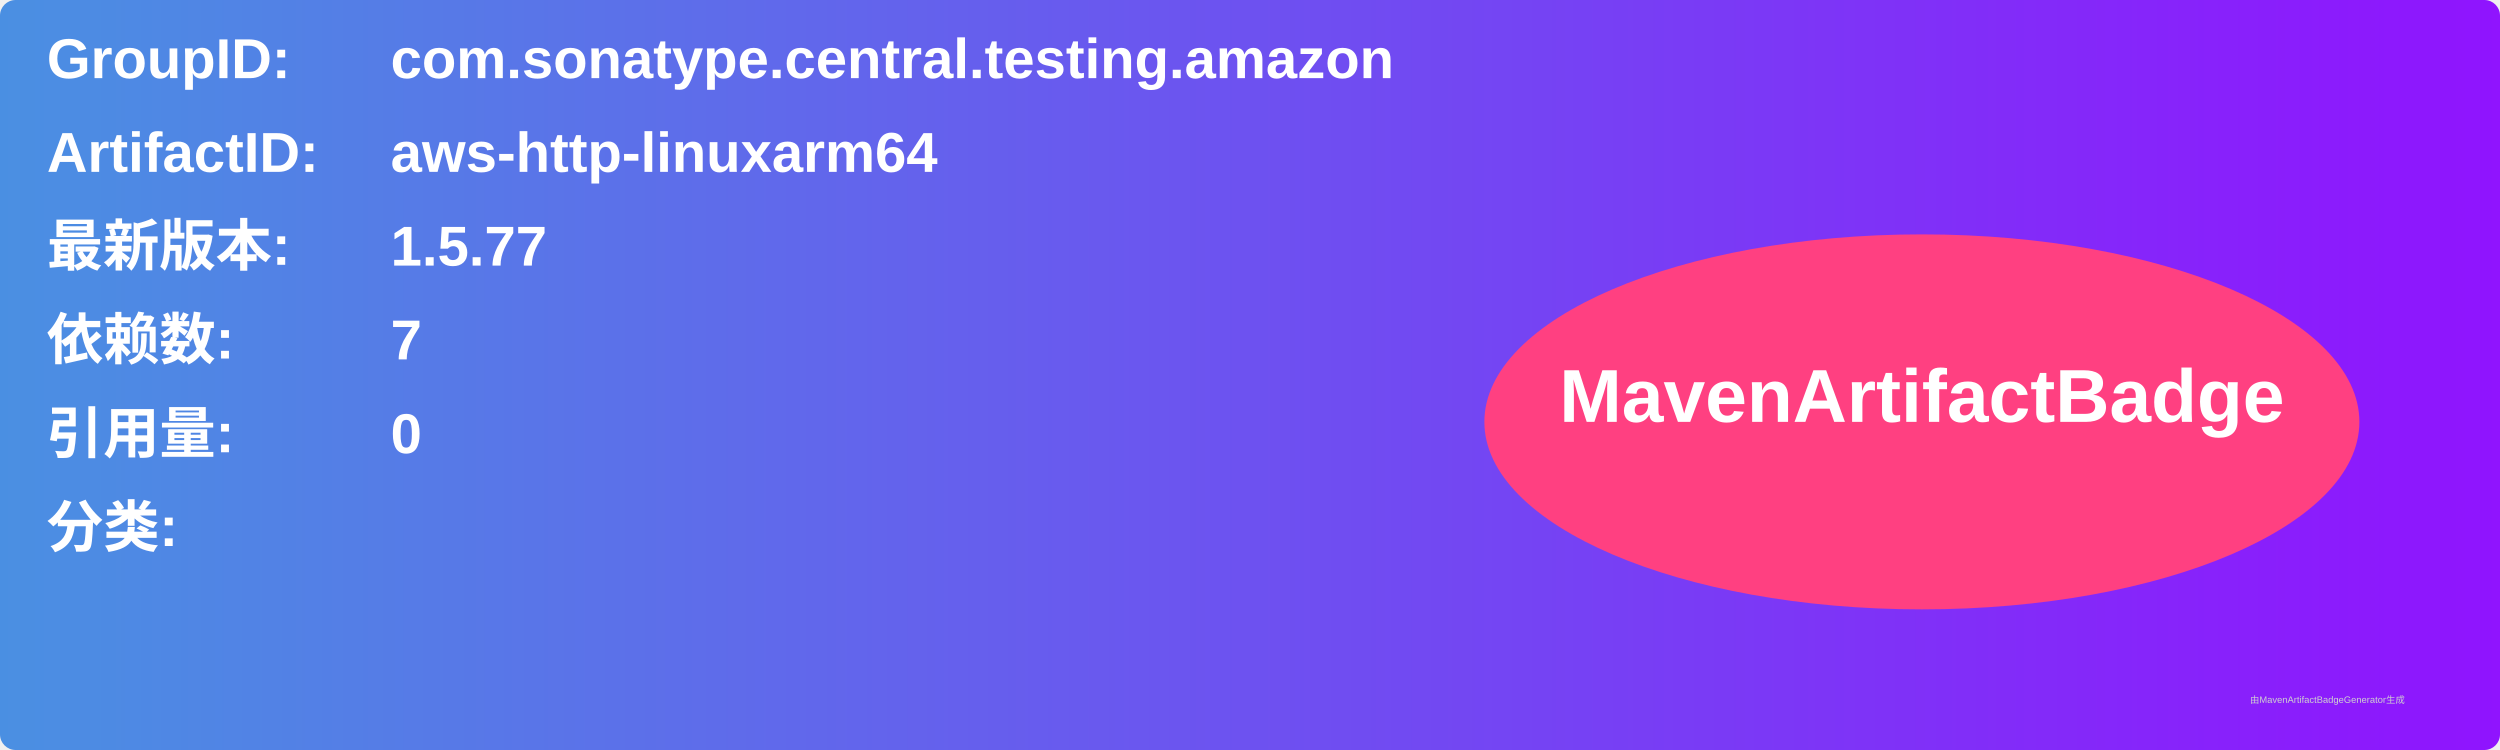
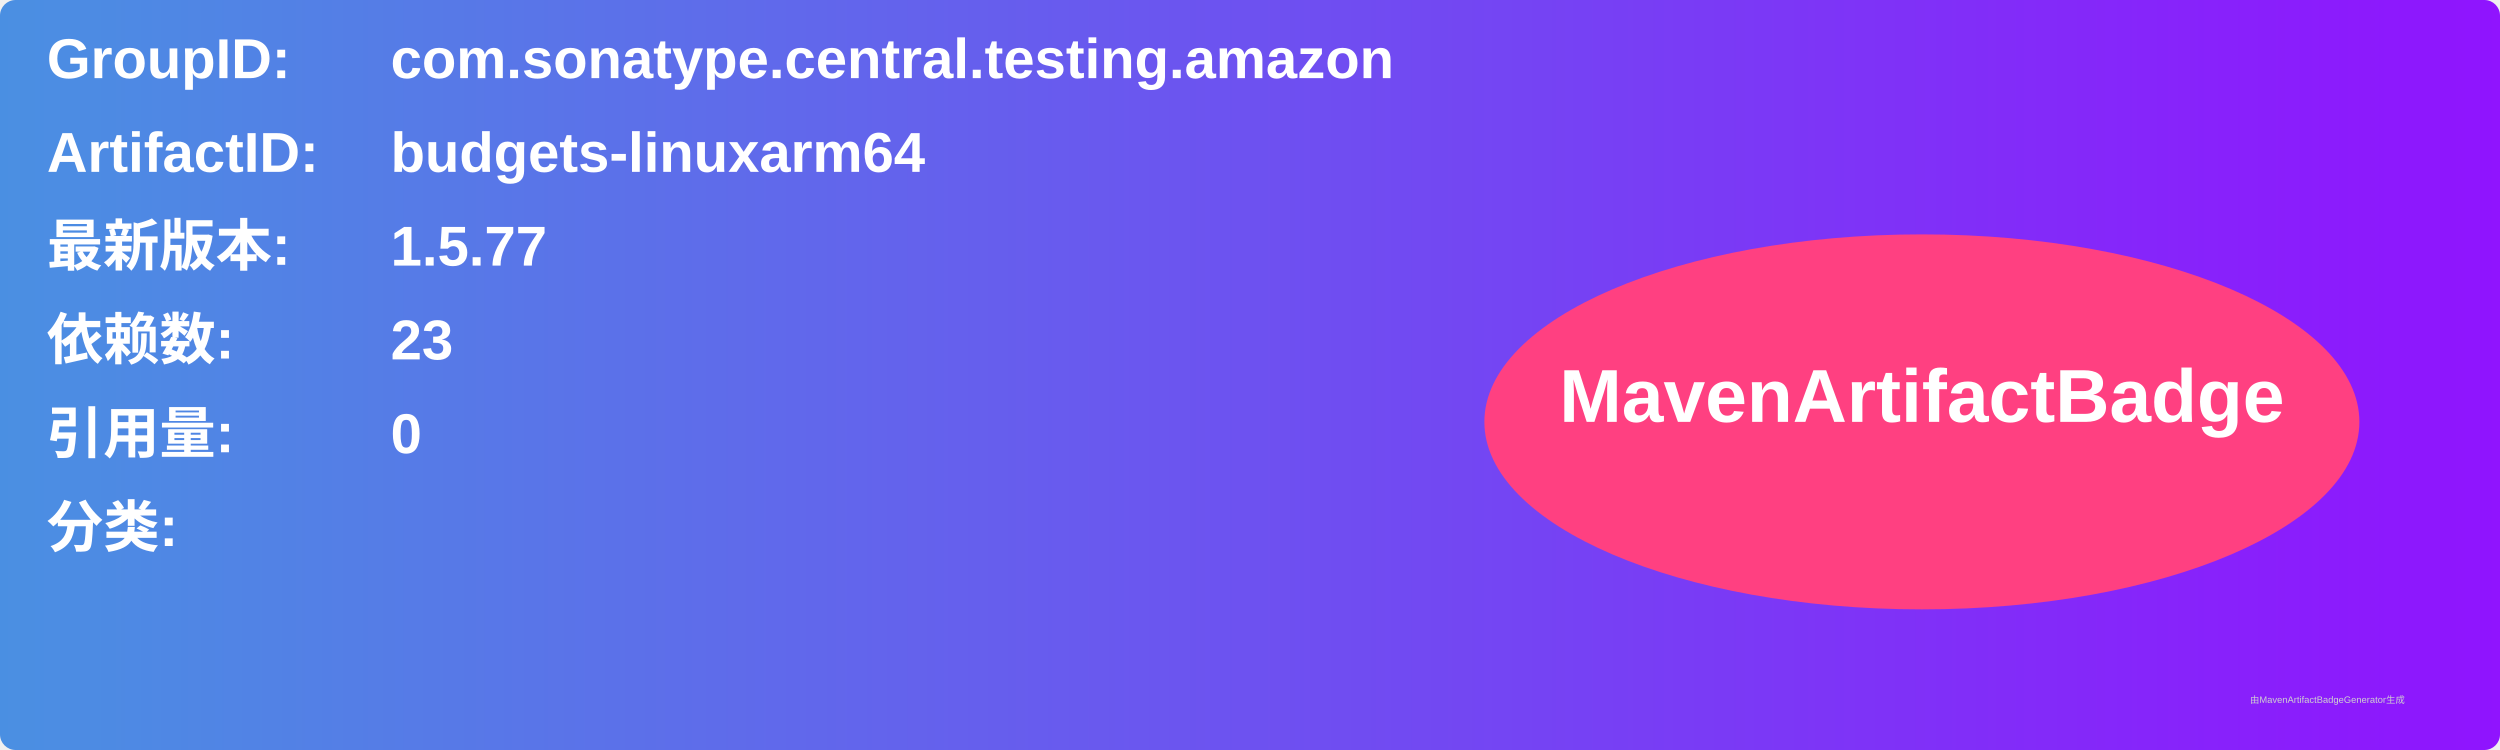
<svg xmlns="http://www.w3.org/2000/svg" width="800" height="240" viewBox="0 0 800 240">
  <linearGradient id="grad" x1="0%" y1="0%" x2="100%" y2="0%">
    <stop offset="0%" stop-color="#4a90e2" />
    <stop offset="100%" stop-color="#9013fe" />
  </linearGradient>
  <rect width="100%" height="100%" rx="5" ry="5" fill="url(#grad)" />
  <g transform="translate(15, 15)">
    <text x="0" y="10" font-family="Arial" font-size="18" fill="white" font-weight="bold" width="260">GroupID:</text>
    <text x="110" y="10" font-family="Arial" font-size="18" fill="white" font-weight="bold" width="460">com.sonatype.central.testing.amazon</text>
    <text x="0" y="40" font-family="Arial" font-size="18" fill="white" font-weight="bold" width="260">ArtifactID:</text>
-     <text x="110" y="40" font-family="Arial" font-size="18" fill="white" font-weight="bold" width="460">aws-http-linuxarm64</text>
+     <text x="110" y="40" font-family="Arial" font-size="18" fill="white" font-weight="bold" width="460">budgets-linuxarm64</text>
    <text x="0" y="70" font-family="Arial" font-size="18" fill="white" font-weight="bold">最新版本:</text>
    <text x="110" y="70" font-family="Arial" font-size="18" fill="white" font-weight="bold">
      <tspan font-weight="bold">1.5.77</tspan>
    </text>
    <text x="0" y="100" font-family="Arial" font-size="18" fill="white" font-weight="bold">依赖数: </text>
    <text x="110" y="100" font-family="Arial" font-size="18" fill="white">
-       <tspan font-weight="bold">7</tspan>
+       <tspan font-weight="bold">23</tspan>
    </text>
    <text x="0" y="130" font-family="Arial" font-size="18" fill="white" font-weight="bold">引用量: </text>
    <text x="110" y="130" font-family="Arial" font-size="18" fill="white">
      <tspan font-weight="bold">0</tspan>
    </text>
    <text x="0" y="160" font-family="Arial" font-size="18" fill="white" font-weight="bold">分类:</text>
    <text x="10" y="190" font-family="Arial" font-size="10" fill="white">
      <tspan font-weight="bold" />
    </text>
    <ellipse cx="600" cy="120" rx="140" ry="60" fill="#ff4081" />
    <text x="600" y="120" text-anchor="middle" font-family="Arial" font-size="24" fill="white" font-weight="bold">MavenArtifactBadge</text>
  </g>
  <text x="720" y="225" font-family="Arial" font-size="3" fill="#d0d0d0">由MavenArtifactBadgeGenerator生成</text>
</svg>
